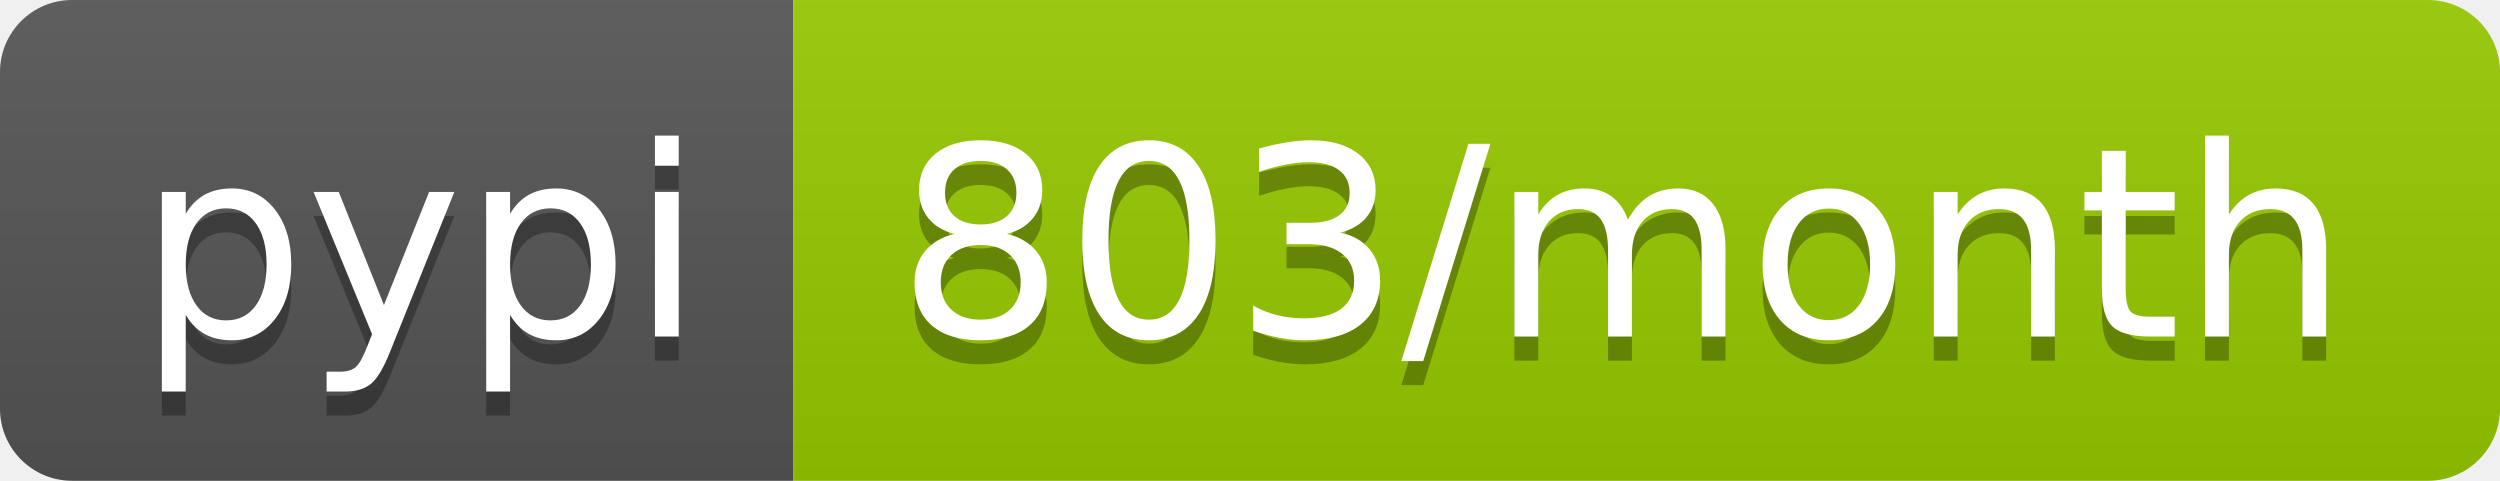
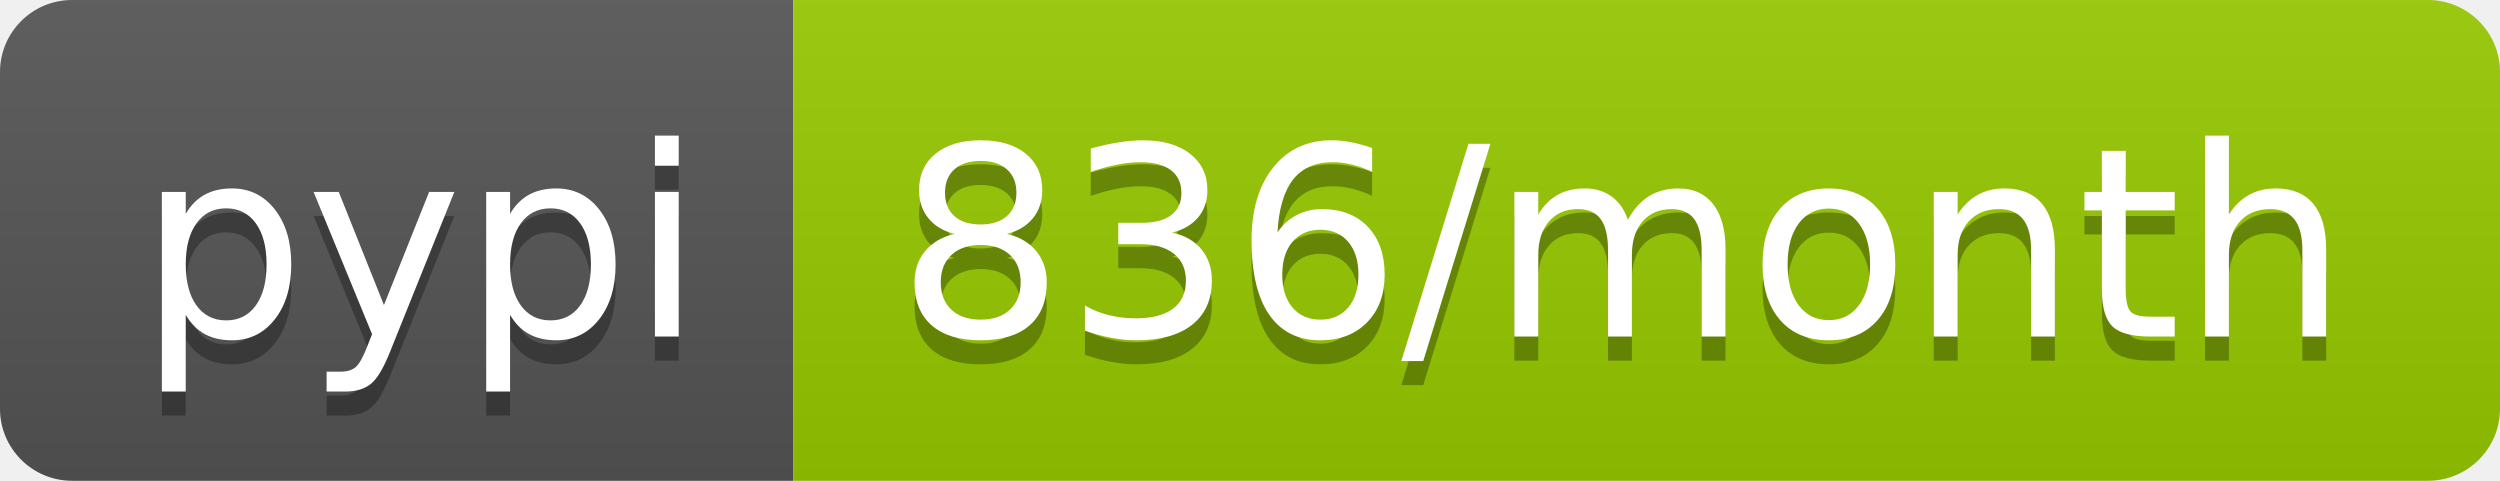
<svg xmlns="http://www.w3.org/2000/svg" width="104" height="20">
  <linearGradient id="b" x2="0" y2="100%">
    <stop offset="0" stop-color="#bbb" stop-opacity=".1" />
    <stop offset="1" stop-opacity=".1" />
  </linearGradient>
  <clipPath id="a">
    <rect width="104" height="20" rx="3" fill="#fff" />
  </clipPath>
  <g clip-path="url(#a)">
    <path fill="#555" d="M0 0h33v20H0z" />
    <path fill="#97ca00" d="M33 0h71v20H33z" />
    <path fill="url(#b)" d="M0 0h104v20H0z" />
  </g>
  <g fill="#fff" text-anchor="middle" font-family="DejaVu Sans,Verdana,Geneva,sans-serif" font-size="110">
    <text x="175" y="150" fill="#010101" fill-opacity=".3" transform="scale(.1)" textLength="230">pypi</text>
    <text x="175" y="140" transform="scale(.1)" textLength="230">pypi</text>
-     <text x="675" y="150" fill="#010101" fill-opacity=".3" transform="scale(.1)" textLength="610">803/month</text>
-     <text x="675" y="140" transform="scale(.1)" textLength="610">803/month</text>
+     <text x="675" y="150" fill="#010101" fill-opacity=".3" transform="scale(.1)" textLength="610">836/month</text>
+     <text x="675" y="140" transform="scale(.1)" textLength="610">836/month</text>
  </g>
</svg>
